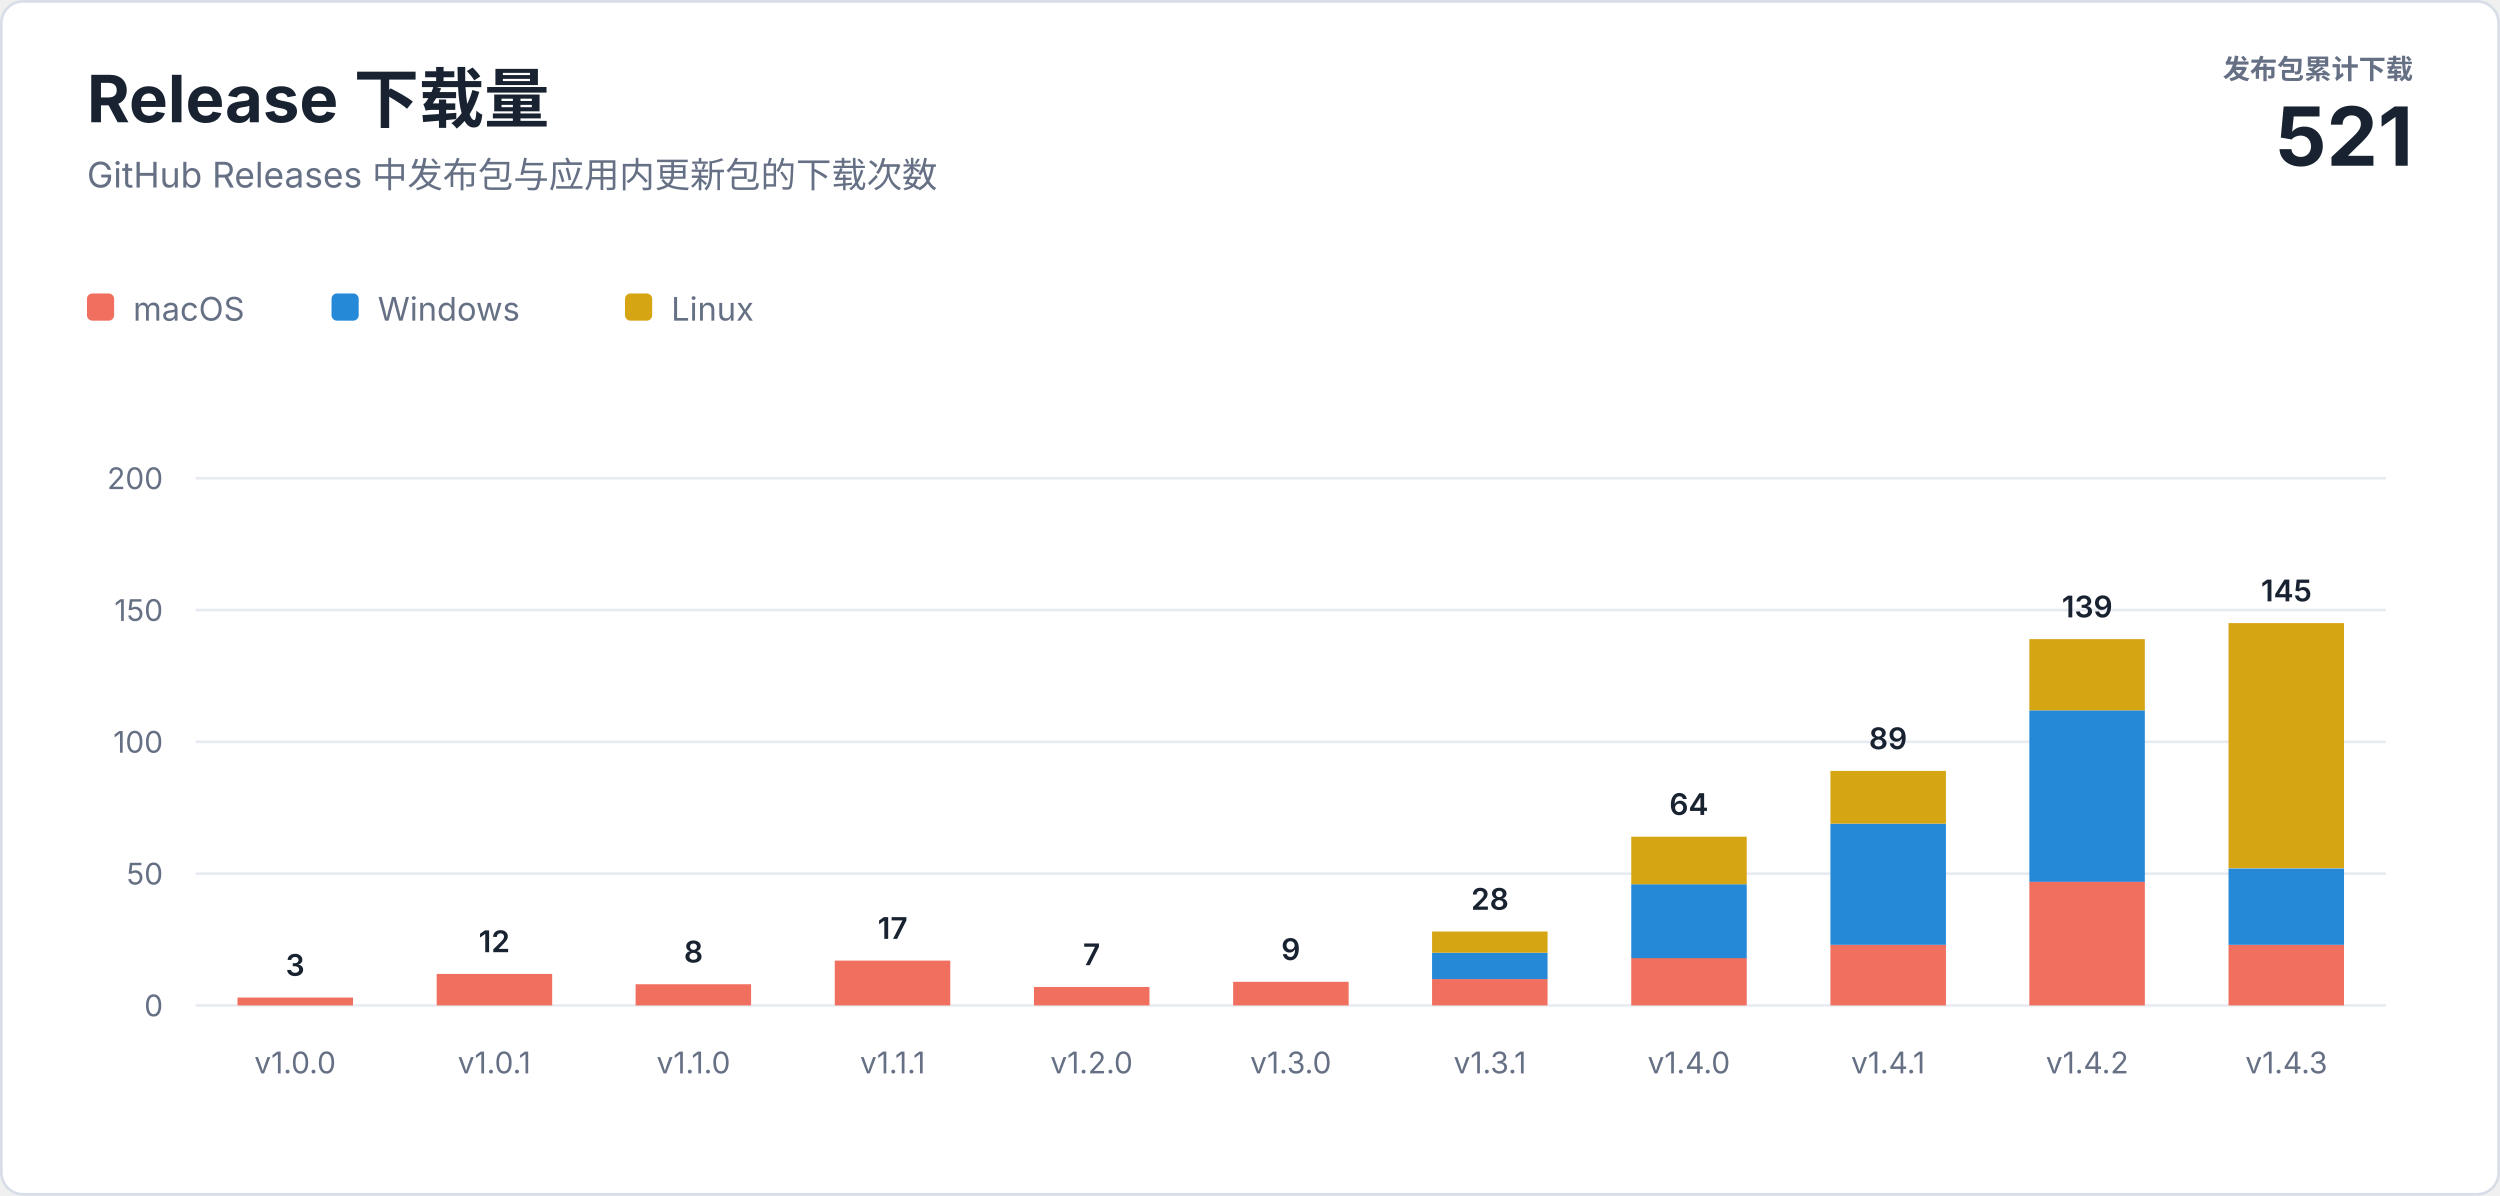
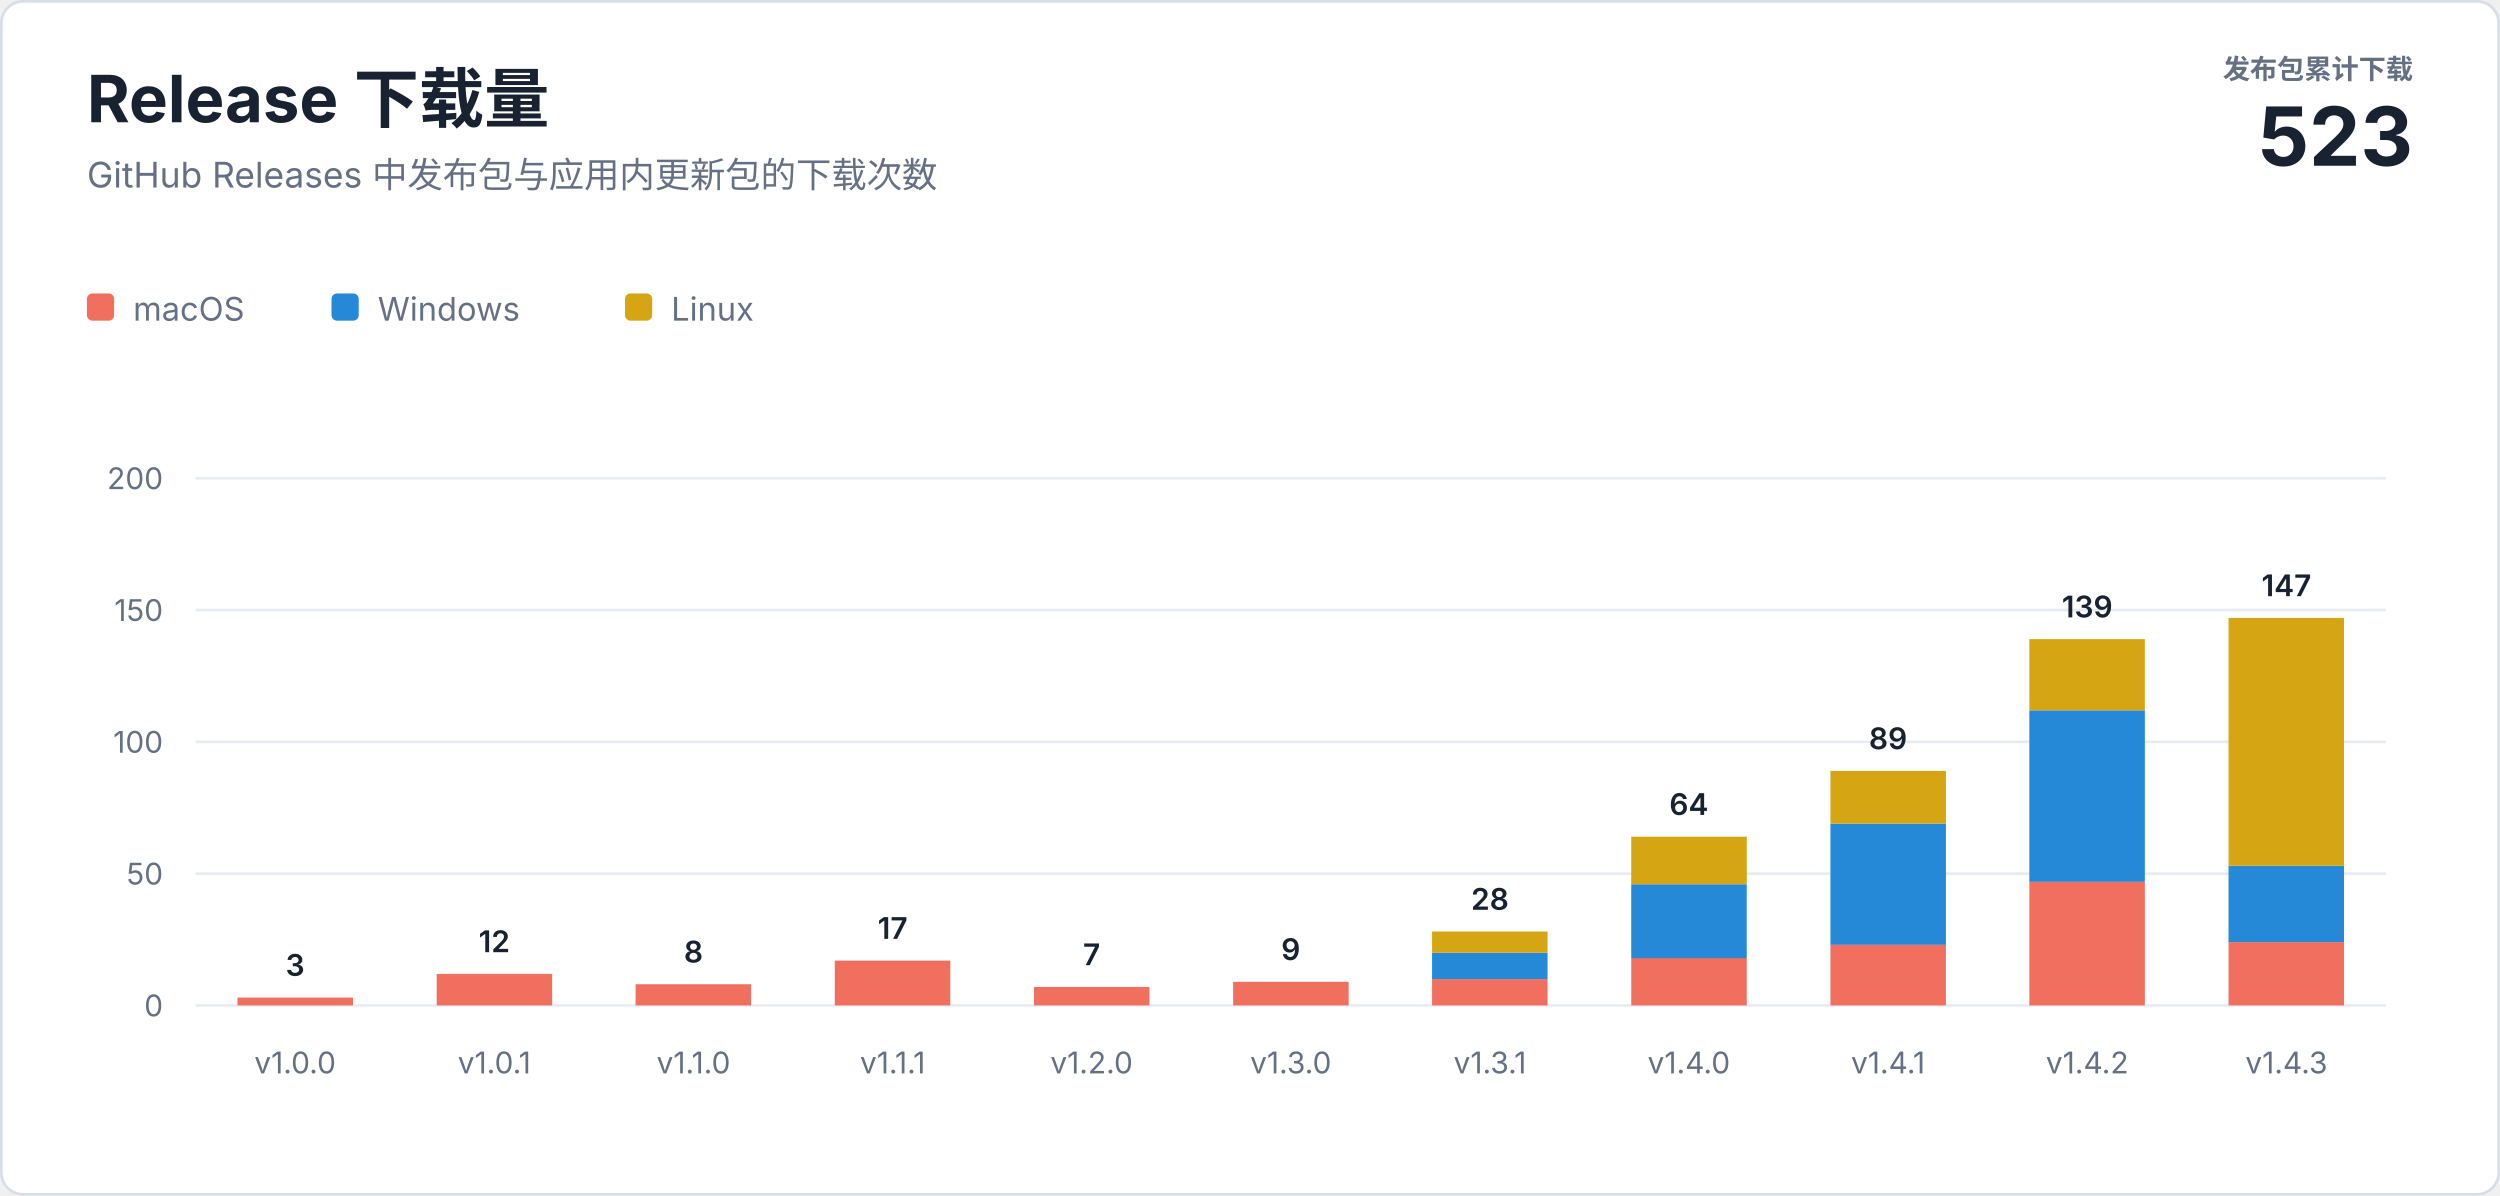
<svg xmlns="http://www.w3.org/2000/svg" width="920" height="440" viewBox="0 0 920 440" role="img" aria-labelledby="title description">
  <style>
    text { font-family: -apple-system, BlinkMacSystemFont, "Segoe UI", sans-serif; letter-spacing: 0; }
    .heading { fill: #182230; font-size: 24px; font-weight: 700; }
    .subtitle { fill: #667085; font-size: 13px; }
    .total-label { fill: #667085; font-size: 10px; font-weight: 600; }
    .total-value { fill: #182230; font-size: 30px; font-weight: 700; }
    .axis { fill: #667085; font-size: 11px; }
    .value { fill: #182230; font-size: 11px; font-weight: 600; }
    .legend { fill: #667085; font-size: 12px; }
  </style>
  <rect x="0.5" y="0.5" width="919" height="439" rx="8" fill="#ffffff" stroke="#d8dee8" />
  <text class="heading" x="32" y="45">Release 下载量</text>
  <text class="subtitle" x="32" y="69">GitHub Releases 中发布包与应用内更新包的下载次数</text>
  <text class="total-label" x="888" y="29" text-anchor="end">发布包累计下载</text>
-   <text class="total-value" x="888" y="61" text-anchor="end">521</text>
+   <text class="total-value" x="888" y="61" text-anchor="end">523</text>
  <g transform="translate(32 108)">
    <rect width="10" height="10" rx="2" fill="#f06f5e" />
    <text class="legend" x="17" y="10">macOS</text>
    <rect x="90" width="10" height="10" rx="2" fill="#2589d8" />
    <text class="legend" x="107" y="10">Windows</text>
    <rect x="198" width="10" height="10" rx="2" fill="#d6a514" />
    <text class="legend" x="215" y="10">Linux</text>
  </g>
  <line x1="72" y1="370" x2="878" y2="370" stroke="#e8ecf2" />
  <text class="axis" x="60" y="374" text-anchor="end">0</text>
  <line x1="72" y1="321.5" x2="878" y2="321.5" stroke="#e8ecf2" />
  <text class="axis" x="60" y="325.5" text-anchor="end">50</text>
  <line x1="72" y1="273" x2="878" y2="273" stroke="#e8ecf2" />
  <text class="axis" x="60" y="277" text-anchor="end">100</text>
  <line x1="72" y1="224.5" x2="878" y2="224.5" stroke="#e8ecf2" />
  <text class="axis" x="60" y="228.5" text-anchor="end">150</text>
  <line x1="72" y1="176" x2="878" y2="176" stroke="#e8ecf2" />
  <text class="axis" x="60" y="180" text-anchor="end">200</text>
  <rect x="87.4" y="367.1" width="42.5" height="2.9" fill="#f06f5e" />
  <text class="value" x="108.6" y="359.1" text-anchor="middle">3</text>
  <text class="axis" x="108.6" y="395" text-anchor="middle">v1.0.0</text>
  <rect x="160.7" y="358.4" width="42.5" height="11.6" fill="#f06f5e" />
  <text class="value" x="181.9" y="350.4" text-anchor="middle">12</text>
  <text class="axis" x="181.9" y="395" text-anchor="middle">v1.0.1</text>
  <rect x="233.9" y="362.2" width="42.5" height="7.8" fill="#f06f5e" />
  <text class="value" x="255.2" y="354.2" text-anchor="middle">8</text>
  <text class="axis" x="255.2" y="395" text-anchor="middle">v1.1.0</text>
  <rect x="307.2" y="353.5" width="42.5" height="16.5" fill="#f06f5e" />
  <text class="value" x="328.5" y="345.5" text-anchor="middle">17</text>
  <text class="axis" x="328.5" y="395" text-anchor="middle">v1.1.1</text>
  <rect x="380.5" y="363.2" width="42.5" height="6.8" fill="#f06f5e" />
  <text class="value" x="401.7" y="355.2" text-anchor="middle">7</text>
  <text class="axis" x="401.7" y="395" text-anchor="middle">v1.2.0</text>
  <rect x="453.8" y="361.3" width="42.5" height="8.7" fill="#f06f5e" />
  <text class="value" x="475.0" y="353.3" text-anchor="middle">9</text>
  <text class="axis" x="475.0" y="395" text-anchor="middle">v1.3.0</text>
  <rect x="527.0" y="360.3" width="42.5" height="9.7" fill="#f06f5e" />
  <rect x="527.0" y="350.6" width="42.5" height="9.7" fill="#2589d8" />
  <rect x="527.0" y="342.8" width="42.5" height="7.8" fill="#d6a514" />
  <text class="value" x="548.3" y="334.8" text-anchor="middle">28</text>
  <text class="axis" x="548.3" y="395" text-anchor="middle">v1.3.1</text>
  <rect x="600.3" y="352.5" width="42.5" height="17.5" fill="#f06f5e" />
  <rect x="600.3" y="325.4" width="42.5" height="27.2" fill="#2589d8" />
  <rect x="600.3" y="307.9" width="42.5" height="17.5" fill="#d6a514" />
  <text class="value" x="621.5" y="299.9" text-anchor="middle">64</text>
  <text class="axis" x="621.5" y="395" text-anchor="middle">v1.4.0</text>
  <rect x="673.6" y="347.7" width="42.5" height="22.3" fill="#f06f5e" />
  <rect x="673.6" y="303.1" width="42.5" height="44.6" fill="#2589d8" />
  <rect x="673.6" y="283.7" width="42.5" height="19.4" fill="#d6a514" />
  <text class="value" x="694.8" y="275.7" text-anchor="middle">89</text>
  <text class="axis" x="694.8" y="395" text-anchor="middle">v1.4.1</text>
  <rect x="746.8" y="324.4" width="42.5" height="45.6" fill="#f06f5e" />
  <rect x="746.8" y="261.4" width="42.5" height="63.1" fill="#2589d8" />
  <rect x="746.8" y="235.2" width="42.5" height="26.2" fill="#d6a514" />
  <text class="value" x="768.1" y="227.2" text-anchor="middle">139</text>
  <text class="axis" x="768.1" y="395" text-anchor="middle">v1.4.2</text>
-   <rect x="820.1" y="347.7" width="42.5" height="22.3" fill="#f06f5e" />
-   <rect x="820.1" y="319.6" width="42.5" height="28.1" fill="#2589d8" />
-   <rect x="820.1" y="229.3" width="42.5" height="90.2" fill="#d6a514" />
-   <text class="value" x="841.4" y="221.3" text-anchor="middle">145</text>
+   <rect x="820.1" y="346.7" width="42.5" height="23.3" fill="#f06f5e" />
+   <rect x="820.1" y="318.6" width="42.5" height="28.1" fill="#2589d8" />
+   <rect x="820.1" y="227.4" width="42.5" height="91.2" fill="#d6a514" />
+   <text class="value" x="841.4" y="219.4" text-anchor="middle">147</text>
  <text class="axis" x="841.4" y="395" text-anchor="middle">v1.4.3</text>
</svg>
